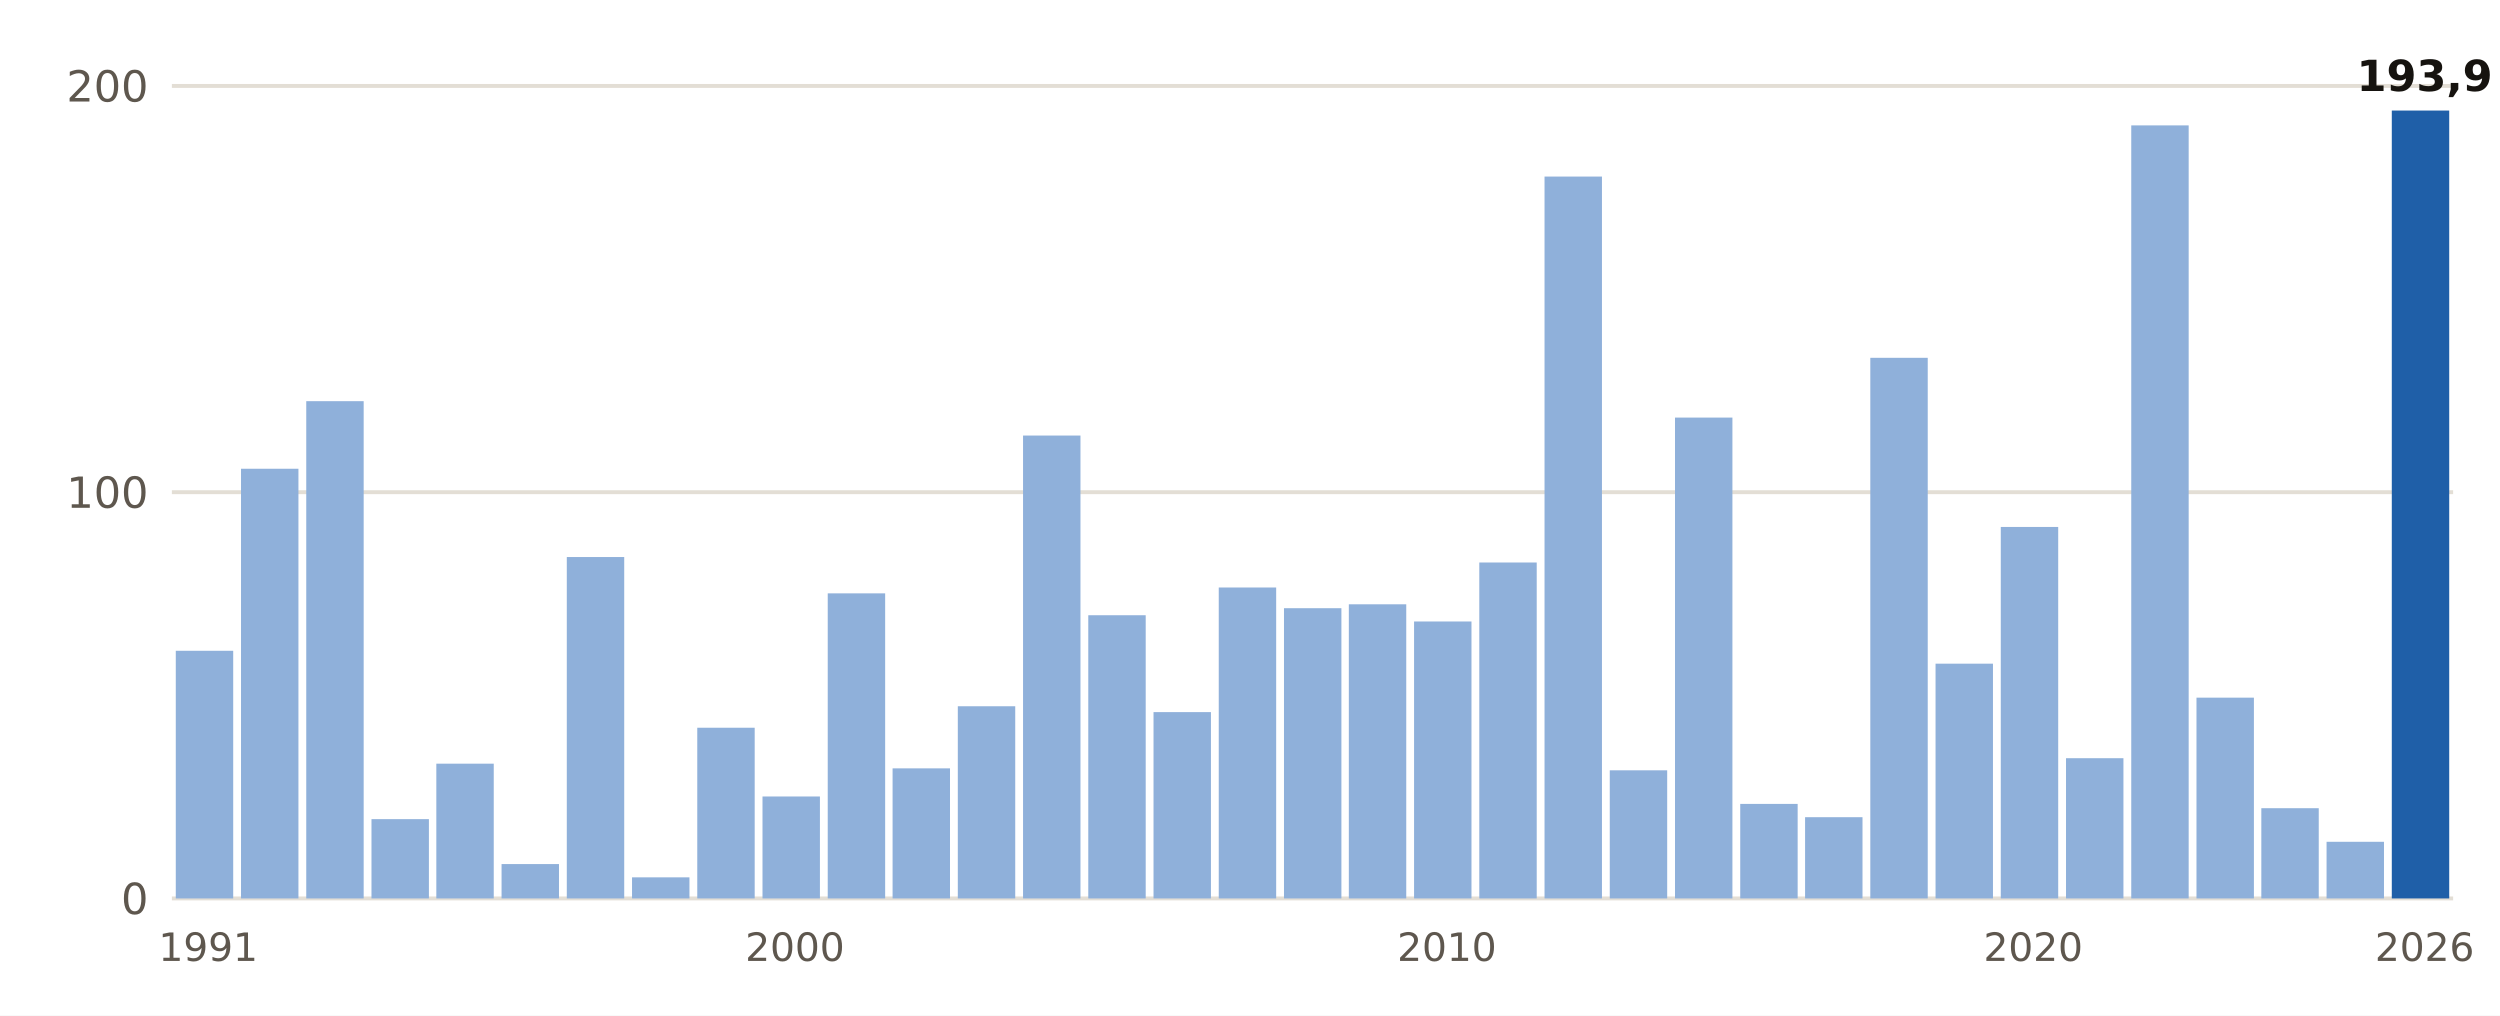
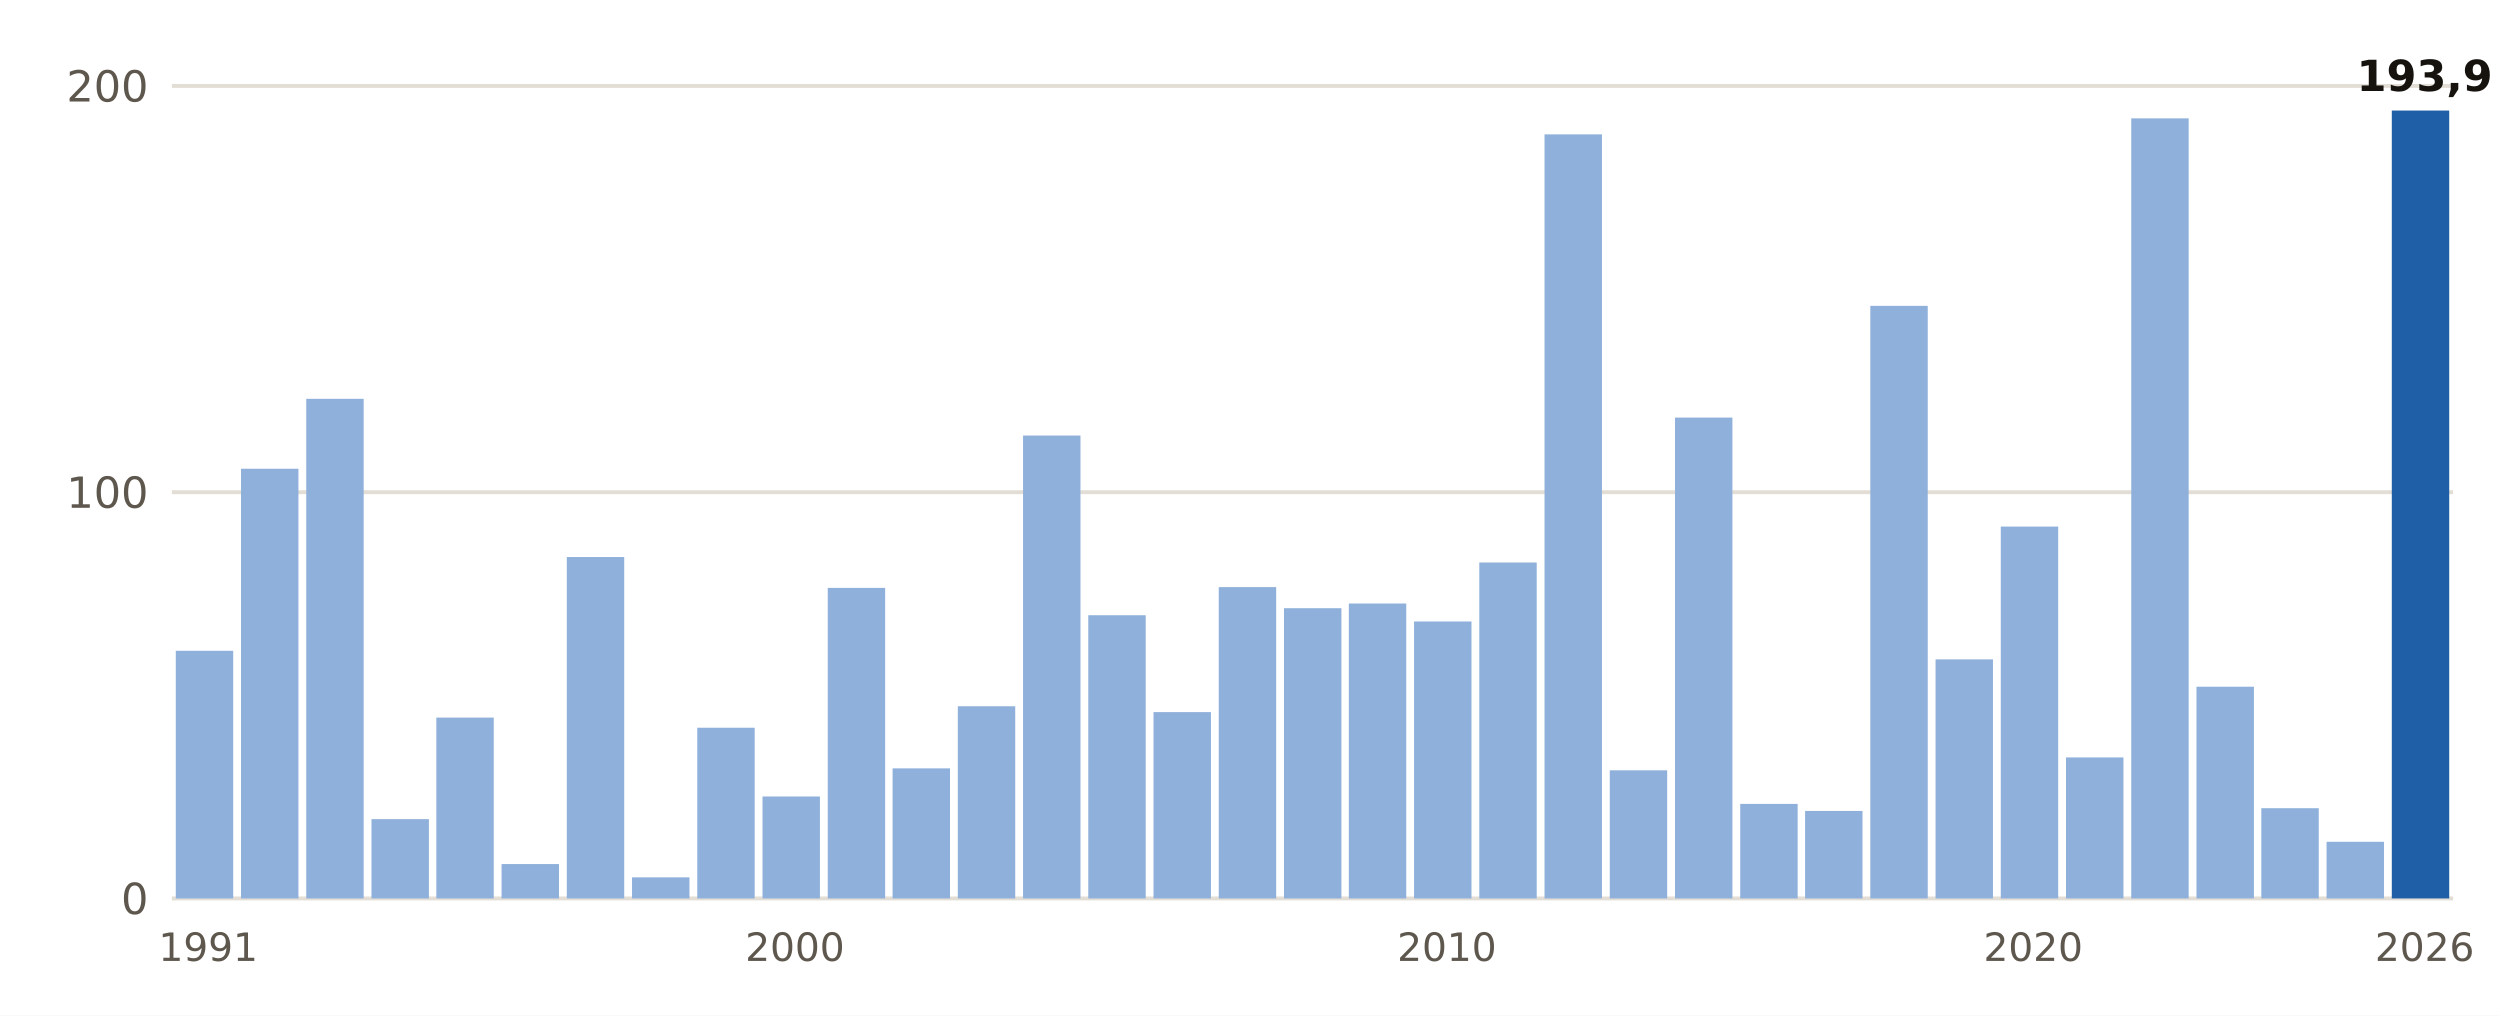
- <svg xmlns="http://www.w3.org/2000/svg" viewBox="0 0 640 260" width="640" height="260" role="img" aria-label="Lluvia del 1 de septiembre al 5 de noviembre, otoño a otoño, en La Palma Aeropuerto">
+ <svg xmlns="http://www.w3.org/2000/svg" viewBox="0 0 640 260" width="640" height="260" role="img" aria-label="Lluvia del 1 de septiembre al 6 de noviembre, otoño a otoño, en La Palma Aeropuerto">
  <rect width="640" height="260" fill="#FFFFFF" />
  <line x1="44" x2="628" y1="230.0" y2="230.0" stroke="#E3DED5" stroke-width="1" />
  <text x="38.0" y="234.0" font-size="11" fill="#5E574E" text-anchor="end" font-weight="400" font-family="Public Sans, DejaVu Sans, Arial, sans-serif">0</text>
  <line x1="44" x2="628" y1="126.0" y2="126.0" stroke="#E3DED5" stroke-width="1" />
  <text x="38.0" y="130.0" font-size="11" fill="#5E574E" text-anchor="end" font-weight="400" font-family="Public Sans, DejaVu Sans, Arial, sans-serif">100</text>
  <line x1="44" x2="628" y1="22.0" y2="22.0" stroke="#E3DED5" stroke-width="1" />
  <text x="38.0" y="26.0" font-size="11" fill="#5E574E" text-anchor="end" font-weight="400" font-family="Public Sans, DejaVu Sans, Arial, sans-serif">200</text>
  <rect x="45.0" y="166.6" width="14.7" height="63.4" fill="#8FB0DA" />
  <text x="53.3" y="246.0" font-size="10" fill="#5E574E" text-anchor="middle" font-weight="400" font-family="Public Sans, DejaVu Sans, Arial, sans-serif">1991</text>
  <rect x="61.7" y="120.0" width="14.7" height="110.0" fill="#8FB0DA" />
-   <rect x="78.4" y="102.7" width="14.7" height="127.3" fill="#8FB0DA" />
+   <rect x="78.4" y="102.1" width="14.7" height="127.9" fill="#8FB0DA" />
  <rect x="95.1" y="209.7" width="14.7" height="20.3" fill="#8FB0DA" />
-   <rect x="111.7" y="195.5" width="14.7" height="34.5" fill="#8FB0DA" />
+   <rect x="111.7" y="183.7" width="14.7" height="46.3" fill="#8FB0DA" />
  <rect x="128.4" y="221.2" width="14.7" height="8.8" fill="#8FB0DA" />
  <rect x="145.1" y="142.6" width="14.7" height="87.4" fill="#8FB0DA" />
  <rect x="161.8" y="224.6" width="14.7" height="5.4" fill="#8FB0DA" />
  <rect x="178.5" y="186.3" width="14.7" height="43.7" fill="#8FB0DA" />
  <rect x="195.2" y="203.9" width="14.7" height="26.1" fill="#8FB0DA" />
  <text x="203.5" y="246.0" font-size="10" fill="#5E574E" text-anchor="middle" font-weight="400" font-family="Public Sans, DejaVu Sans, Arial, sans-serif">2000</text>
-   <rect x="211.9" y="151.9" width="14.7" height="78.1" fill="#8FB0DA" />
+   <rect x="211.9" y="150.5" width="14.7" height="79.5" fill="#8FB0DA" />
  <rect x="228.5" y="196.7" width="14.7" height="33.3" fill="#8FB0DA" />
  <rect x="245.2" y="180.8" width="14.7" height="49.2" fill="#8FB0DA" />
  <rect x="261.9" y="111.5" width="14.7" height="118.5" fill="#8FB0DA" />
  <rect x="278.6" y="157.5" width="14.7" height="72.5" fill="#8FB0DA" />
  <rect x="295.3" y="182.3" width="14.7" height="47.7" fill="#8FB0DA" />
-   <rect x="312.0" y="150.4" width="14.7" height="79.6" fill="#8FB0DA" />
+   <rect x="312.0" y="150.3" width="14.7" height="79.7" fill="#8FB0DA" />
  <rect x="328.7" y="155.7" width="14.7" height="74.3" fill="#8FB0DA" />
-   <rect x="345.3" y="154.7" width="14.7" height="75.3" fill="#8FB0DA" />
+   <rect x="345.3" y="154.5" width="14.7" height="75.5" fill="#8FB0DA" />
  <rect x="362.0" y="159.1" width="14.7" height="70.9" fill="#8FB0DA" />
  <text x="370.4" y="246.0" font-size="10" fill="#5E574E" text-anchor="middle" font-weight="400" font-family="Public Sans, DejaVu Sans, Arial, sans-serif">2010</text>
  <rect x="378.7" y="144.0" width="14.7" height="86.0" fill="#8FB0DA" />
-   <rect x="395.4" y="45.2" width="14.7" height="184.8" fill="#8FB0DA" />
+   <rect x="395.4" y="34.4" width="14.7" height="195.6" fill="#8FB0DA" />
  <rect x="412.1" y="197.2" width="14.7" height="32.8" fill="#8FB0DA" />
  <rect x="428.8" y="106.9" width="14.7" height="123.1" fill="#8FB0DA" />
  <rect x="445.5" y="205.8" width="14.7" height="24.2" fill="#8FB0DA" />
-   <rect x="462.1" y="209.2" width="14.7" height="20.8" fill="#8FB0DA" />
-   <rect x="478.8" y="91.6" width="14.7" height="138.4" fill="#8FB0DA" />
-   <rect x="495.5" y="169.9" width="14.7" height="60.1" fill="#8FB0DA" />
-   <rect x="512.2" y="134.9" width="14.7" height="95.1" fill="#8FB0DA" />
+   <rect x="462.1" y="207.6" width="14.7" height="22.4" fill="#8FB0DA" />
+   <rect x="478.8" y="78.3" width="14.7" height="151.7" fill="#8FB0DA" />
+   <rect x="495.5" y="168.8" width="14.7" height="61.2" fill="#8FB0DA" />
+   <rect x="512.2" y="134.8" width="14.7" height="95.2" fill="#8FB0DA" />
  <text x="520.5" y="246.0" font-size="10" fill="#5E574E" text-anchor="middle" font-weight="400" font-family="Public Sans, DejaVu Sans, Arial, sans-serif">2020</text>
-   <rect x="528.9" y="194.1" width="14.7" height="35.9" fill="#8FB0DA" />
-   <rect x="545.6" y="32.1" width="14.7" height="197.9" fill="#8FB0DA" />
-   <rect x="562.3" y="178.6" width="14.7" height="51.4" fill="#8FB0DA" />
+   <rect x="528.9" y="193.9" width="14.7" height="36.1" fill="#8FB0DA" />
+   <rect x="545.6" y="30.3" width="14.7" height="199.7" fill="#8FB0DA" />
+   <rect x="562.3" y="175.8" width="14.7" height="54.2" fill="#8FB0DA" />
  <rect x="578.9" y="206.9" width="14.7" height="23.1" fill="#8FB0DA" />
  <rect x="595.6" y="215.5" width="14.7" height="14.5" fill="#8FB0DA" />
  <rect x="612.3" y="28.3" width="14.7" height="201.7" fill="#1F5FA8" />
  <text x="620.7" y="23.3" font-size="11" fill="#16130F" text-anchor="middle" font-weight="700" font-family="Public Sans, DejaVu Sans, Arial, sans-serif">193,9</text>
  <text x="620.7" y="246.0" font-size="10" fill="#5E574E" text-anchor="middle" font-weight="400" font-family="Public Sans, DejaVu Sans, Arial, sans-serif">2026</text>
</svg>
